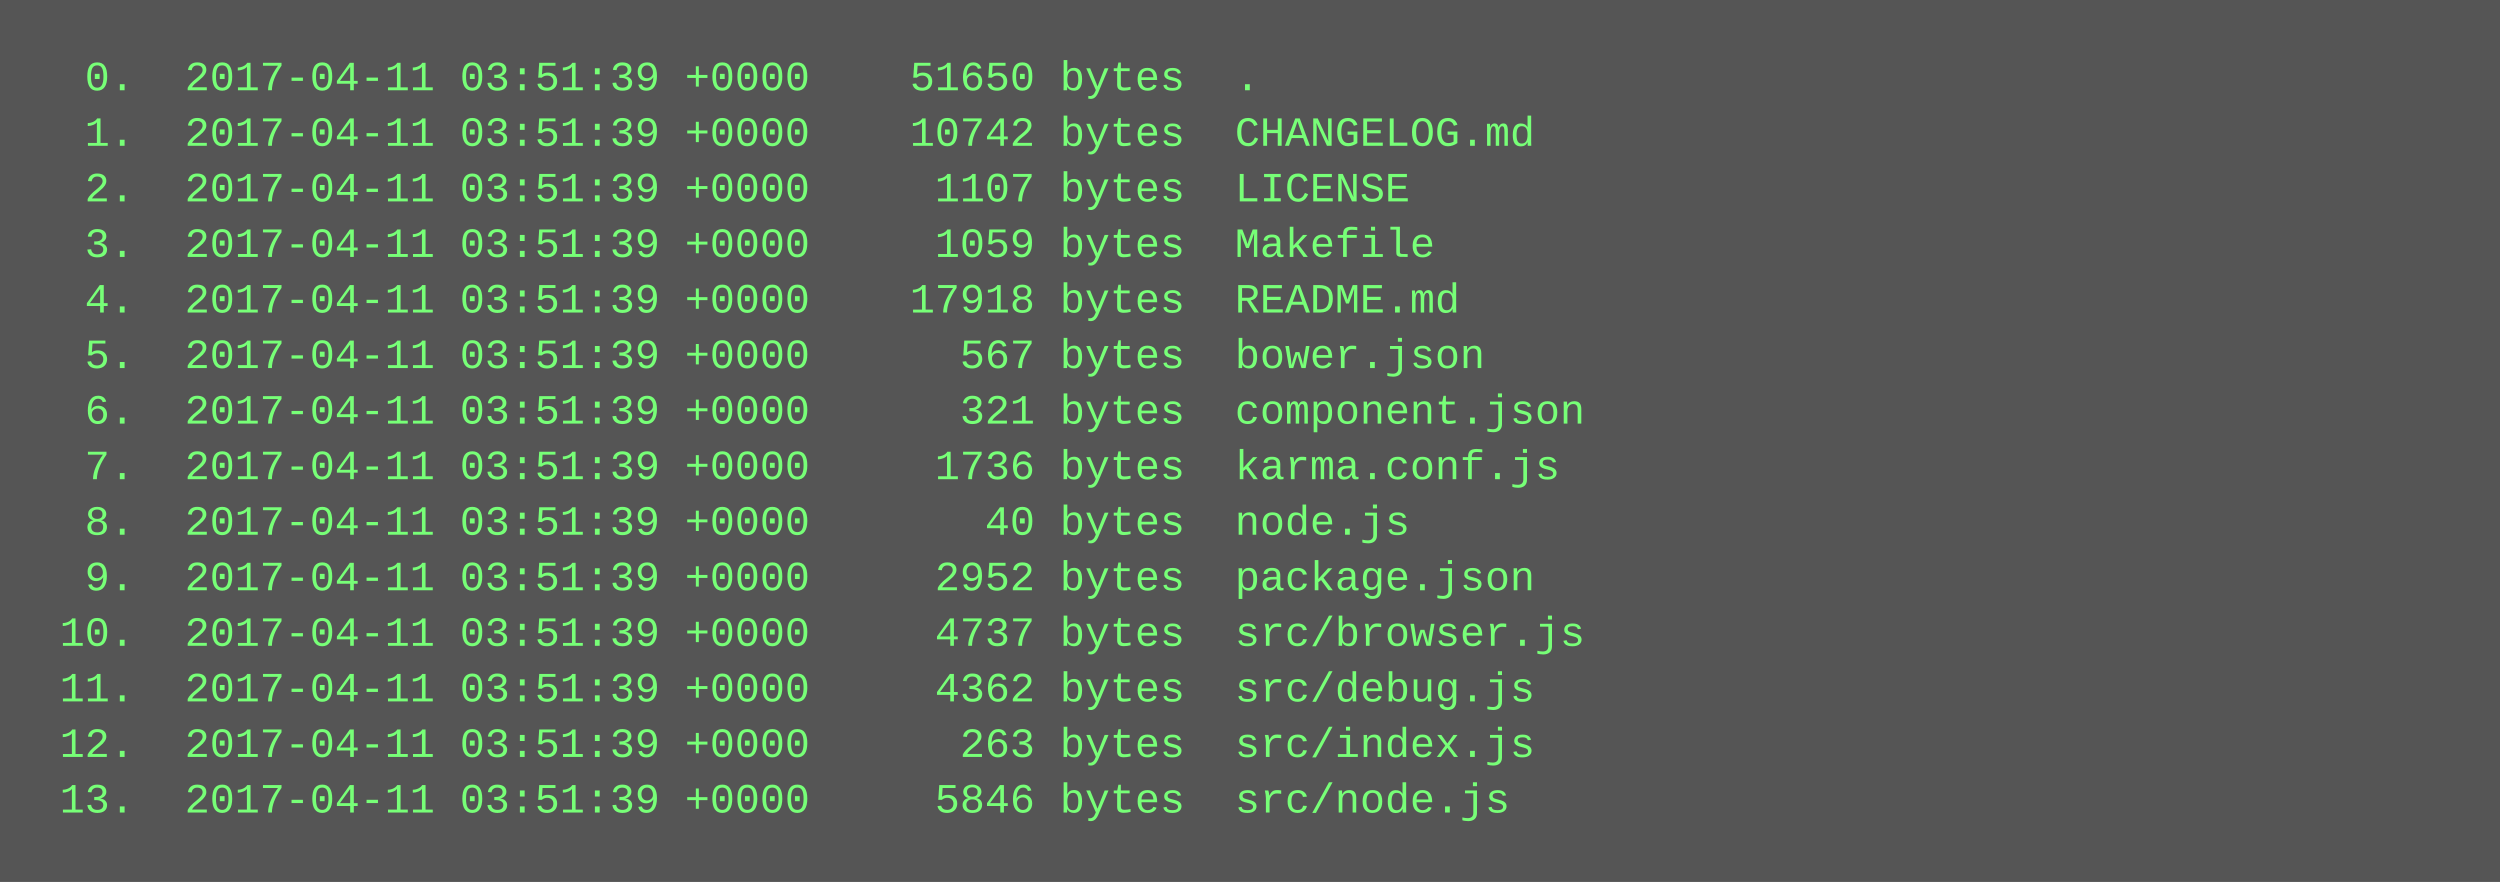
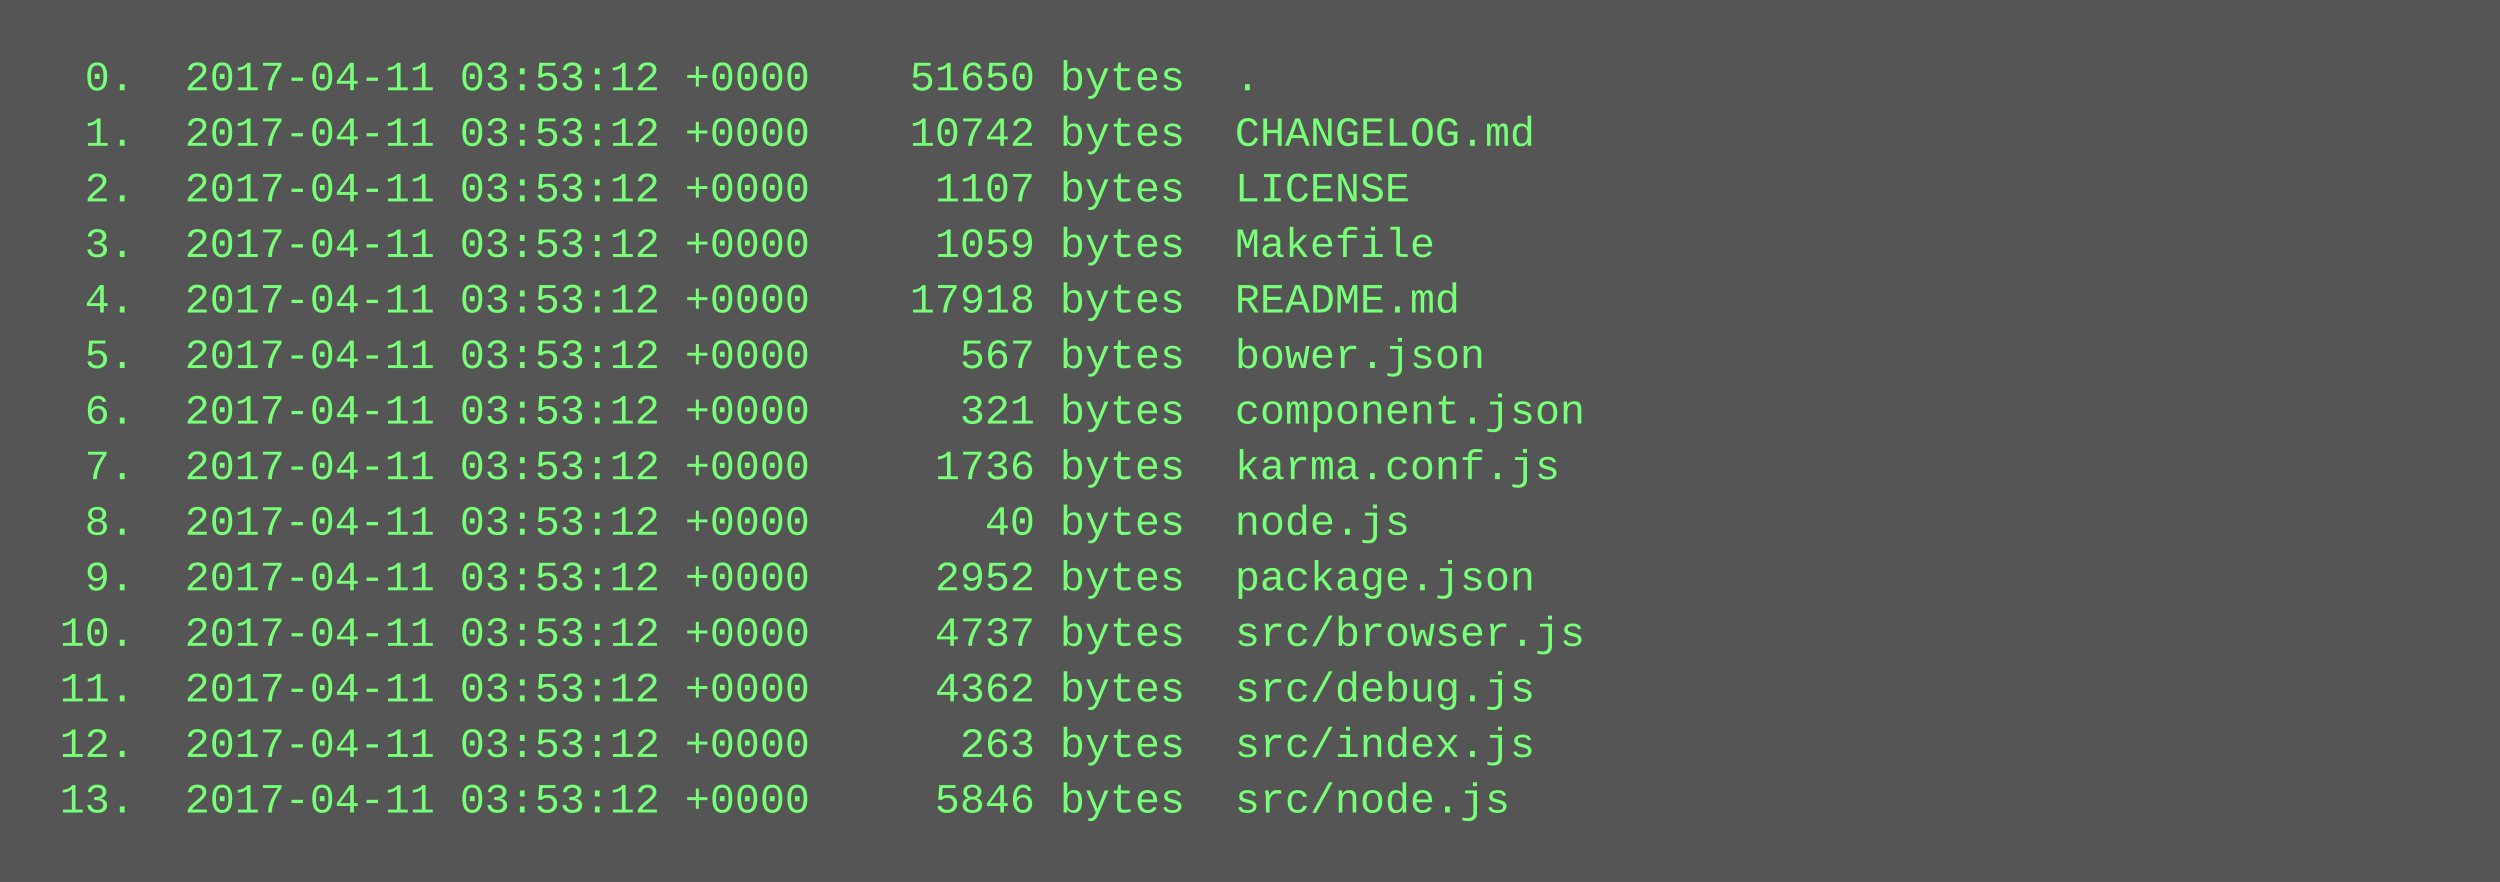
<svg xmlns="http://www.w3.org/2000/svg" height="254" width="720">
  <rect height="254" fill="#555" width="720" />
  <text fill="#7f7" font-family="Courier New" font-size="12" xml:space="preserve">
-     <tspan x="10" y="26">  0.  2017-04-11 03:51:39 +0000    51650 bytes  .</tspan>
-     <tspan x="10" y="42">  1.  2017-04-11 03:51:39 +0000    10742 bytes  CHANGELOG.md</tspan>
-     <tspan x="10" y="58">  2.  2017-04-11 03:51:39 +0000     1107 bytes  LICENSE</tspan>
-     <tspan x="10" y="74">  3.  2017-04-11 03:51:39 +0000     1059 bytes  Makefile</tspan>
-     <tspan x="10" y="90">  4.  2017-04-11 03:51:39 +0000    17918 bytes  README.md</tspan>
-     <tspan x="10" y="106">  5.  2017-04-11 03:51:39 +0000      567 bytes  bower.json</tspan>
-     <tspan x="10" y="122">  6.  2017-04-11 03:51:39 +0000      321 bytes  component.json</tspan>
-     <tspan x="10" y="138">  7.  2017-04-11 03:51:39 +0000     1736 bytes  karma.conf.js</tspan>
-     <tspan x="10" y="154">  8.  2017-04-11 03:51:39 +0000       40 bytes  node.js</tspan>
-     <tspan x="10" y="170">  9.  2017-04-11 03:51:39 +0000     2952 bytes  package.json</tspan>
-     <tspan x="10" y="186"> 10.  2017-04-11 03:51:39 +0000     4737 bytes  src/browser.js</tspan>
-     <tspan x="10" y="202"> 11.  2017-04-11 03:51:39 +0000     4362 bytes  src/debug.js</tspan>
-     <tspan x="10" y="218"> 12.  2017-04-11 03:51:39 +0000      263 bytes  src/index.js</tspan>
-     <tspan x="10" y="234"> 13.  2017-04-11 03:51:39 +0000     5846 bytes  src/node.js</tspan>
+     <tspan x="10" y="26">  0.  2017-04-11 03:53:12 +0000    51650 bytes  .</tspan>
+     <tspan x="10" y="42">  1.  2017-04-11 03:53:12 +0000    10742 bytes  CHANGELOG.md</tspan>
+     <tspan x="10" y="58">  2.  2017-04-11 03:53:12 +0000     1107 bytes  LICENSE</tspan>
+     <tspan x="10" y="74">  3.  2017-04-11 03:53:12 +0000     1059 bytes  Makefile</tspan>
+     <tspan x="10" y="90">  4.  2017-04-11 03:53:12 +0000    17918 bytes  README.md</tspan>
+     <tspan x="10" y="106">  5.  2017-04-11 03:53:12 +0000      567 bytes  bower.json</tspan>
+     <tspan x="10" y="122">  6.  2017-04-11 03:53:12 +0000      321 bytes  component.json</tspan>
+     <tspan x="10" y="138">  7.  2017-04-11 03:53:12 +0000     1736 bytes  karma.conf.js</tspan>
+     <tspan x="10" y="154">  8.  2017-04-11 03:53:12 +0000       40 bytes  node.js</tspan>
+     <tspan x="10" y="170">  9.  2017-04-11 03:53:12 +0000     2952 bytes  package.json</tspan>
+     <tspan x="10" y="186"> 10.  2017-04-11 03:53:12 +0000     4737 bytes  src/browser.js</tspan>
+     <tspan x="10" y="202"> 11.  2017-04-11 03:53:12 +0000     4362 bytes  src/debug.js</tspan>
+     <tspan x="10" y="218"> 12.  2017-04-11 03:53:12 +0000      263 bytes  src/index.js</tspan>
+     <tspan x="10" y="234"> 13.  2017-04-11 03:53:12 +0000     5846 bytes  src/node.js</tspan>
  </text>
</svg>
